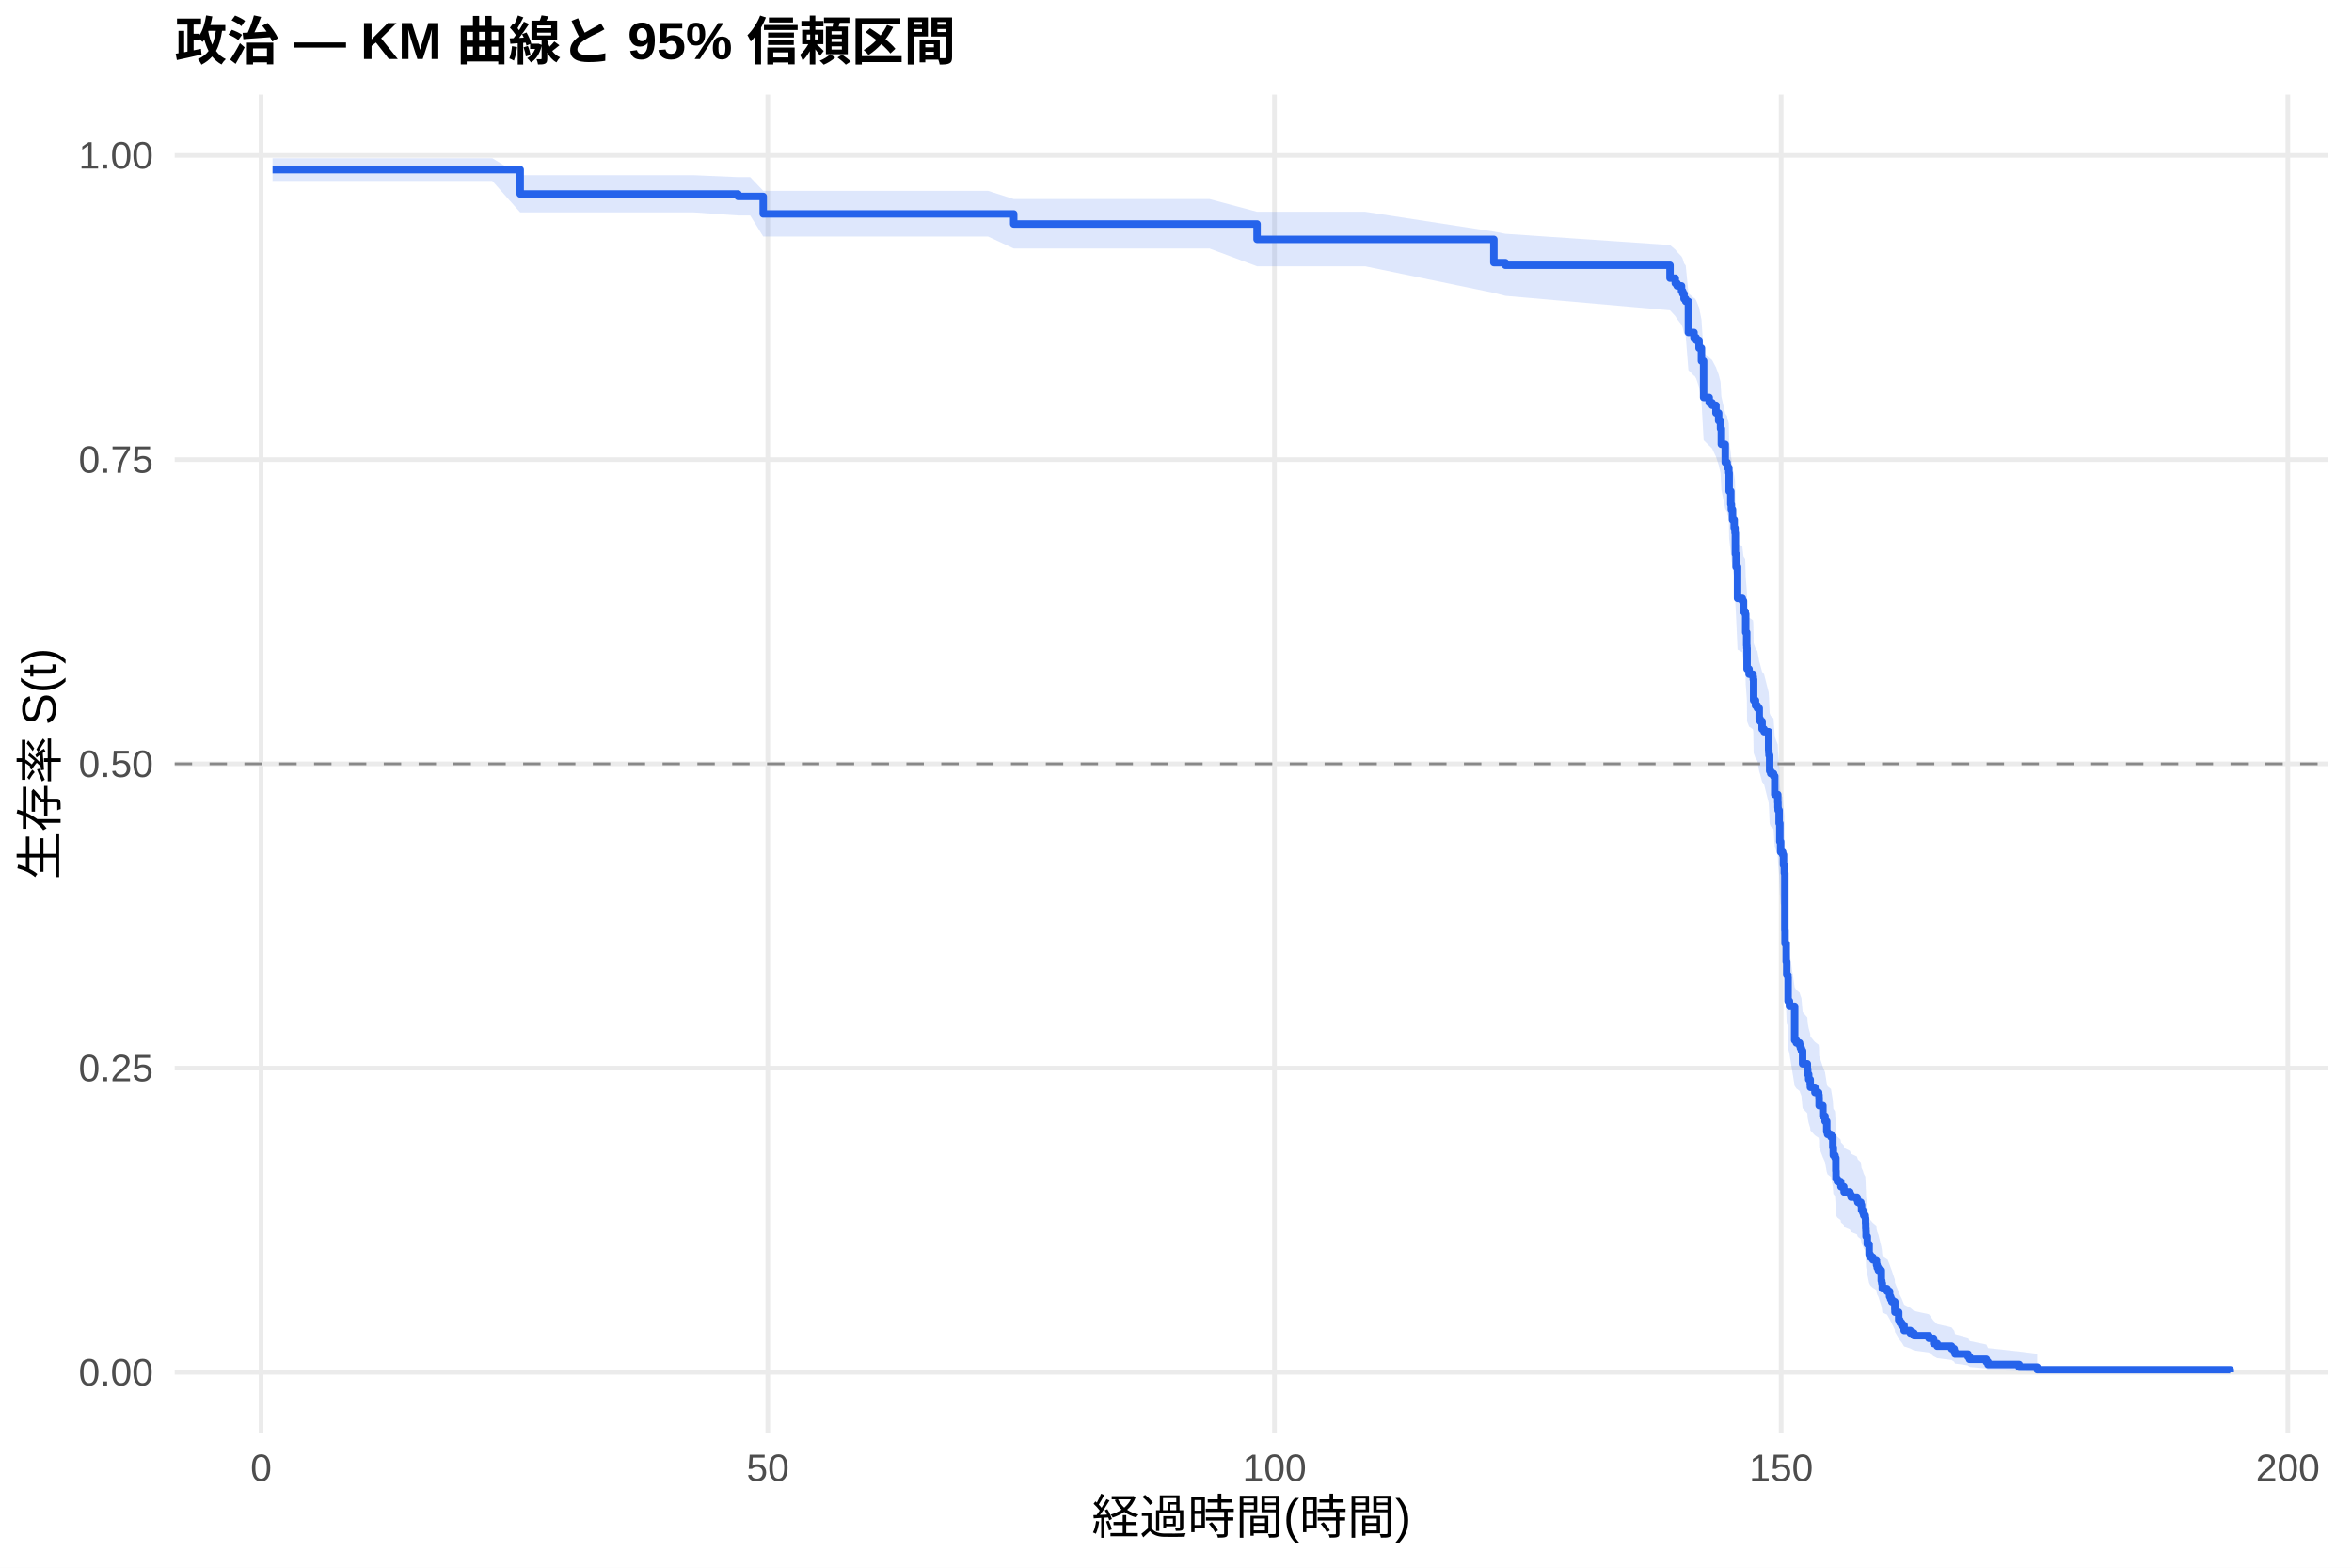
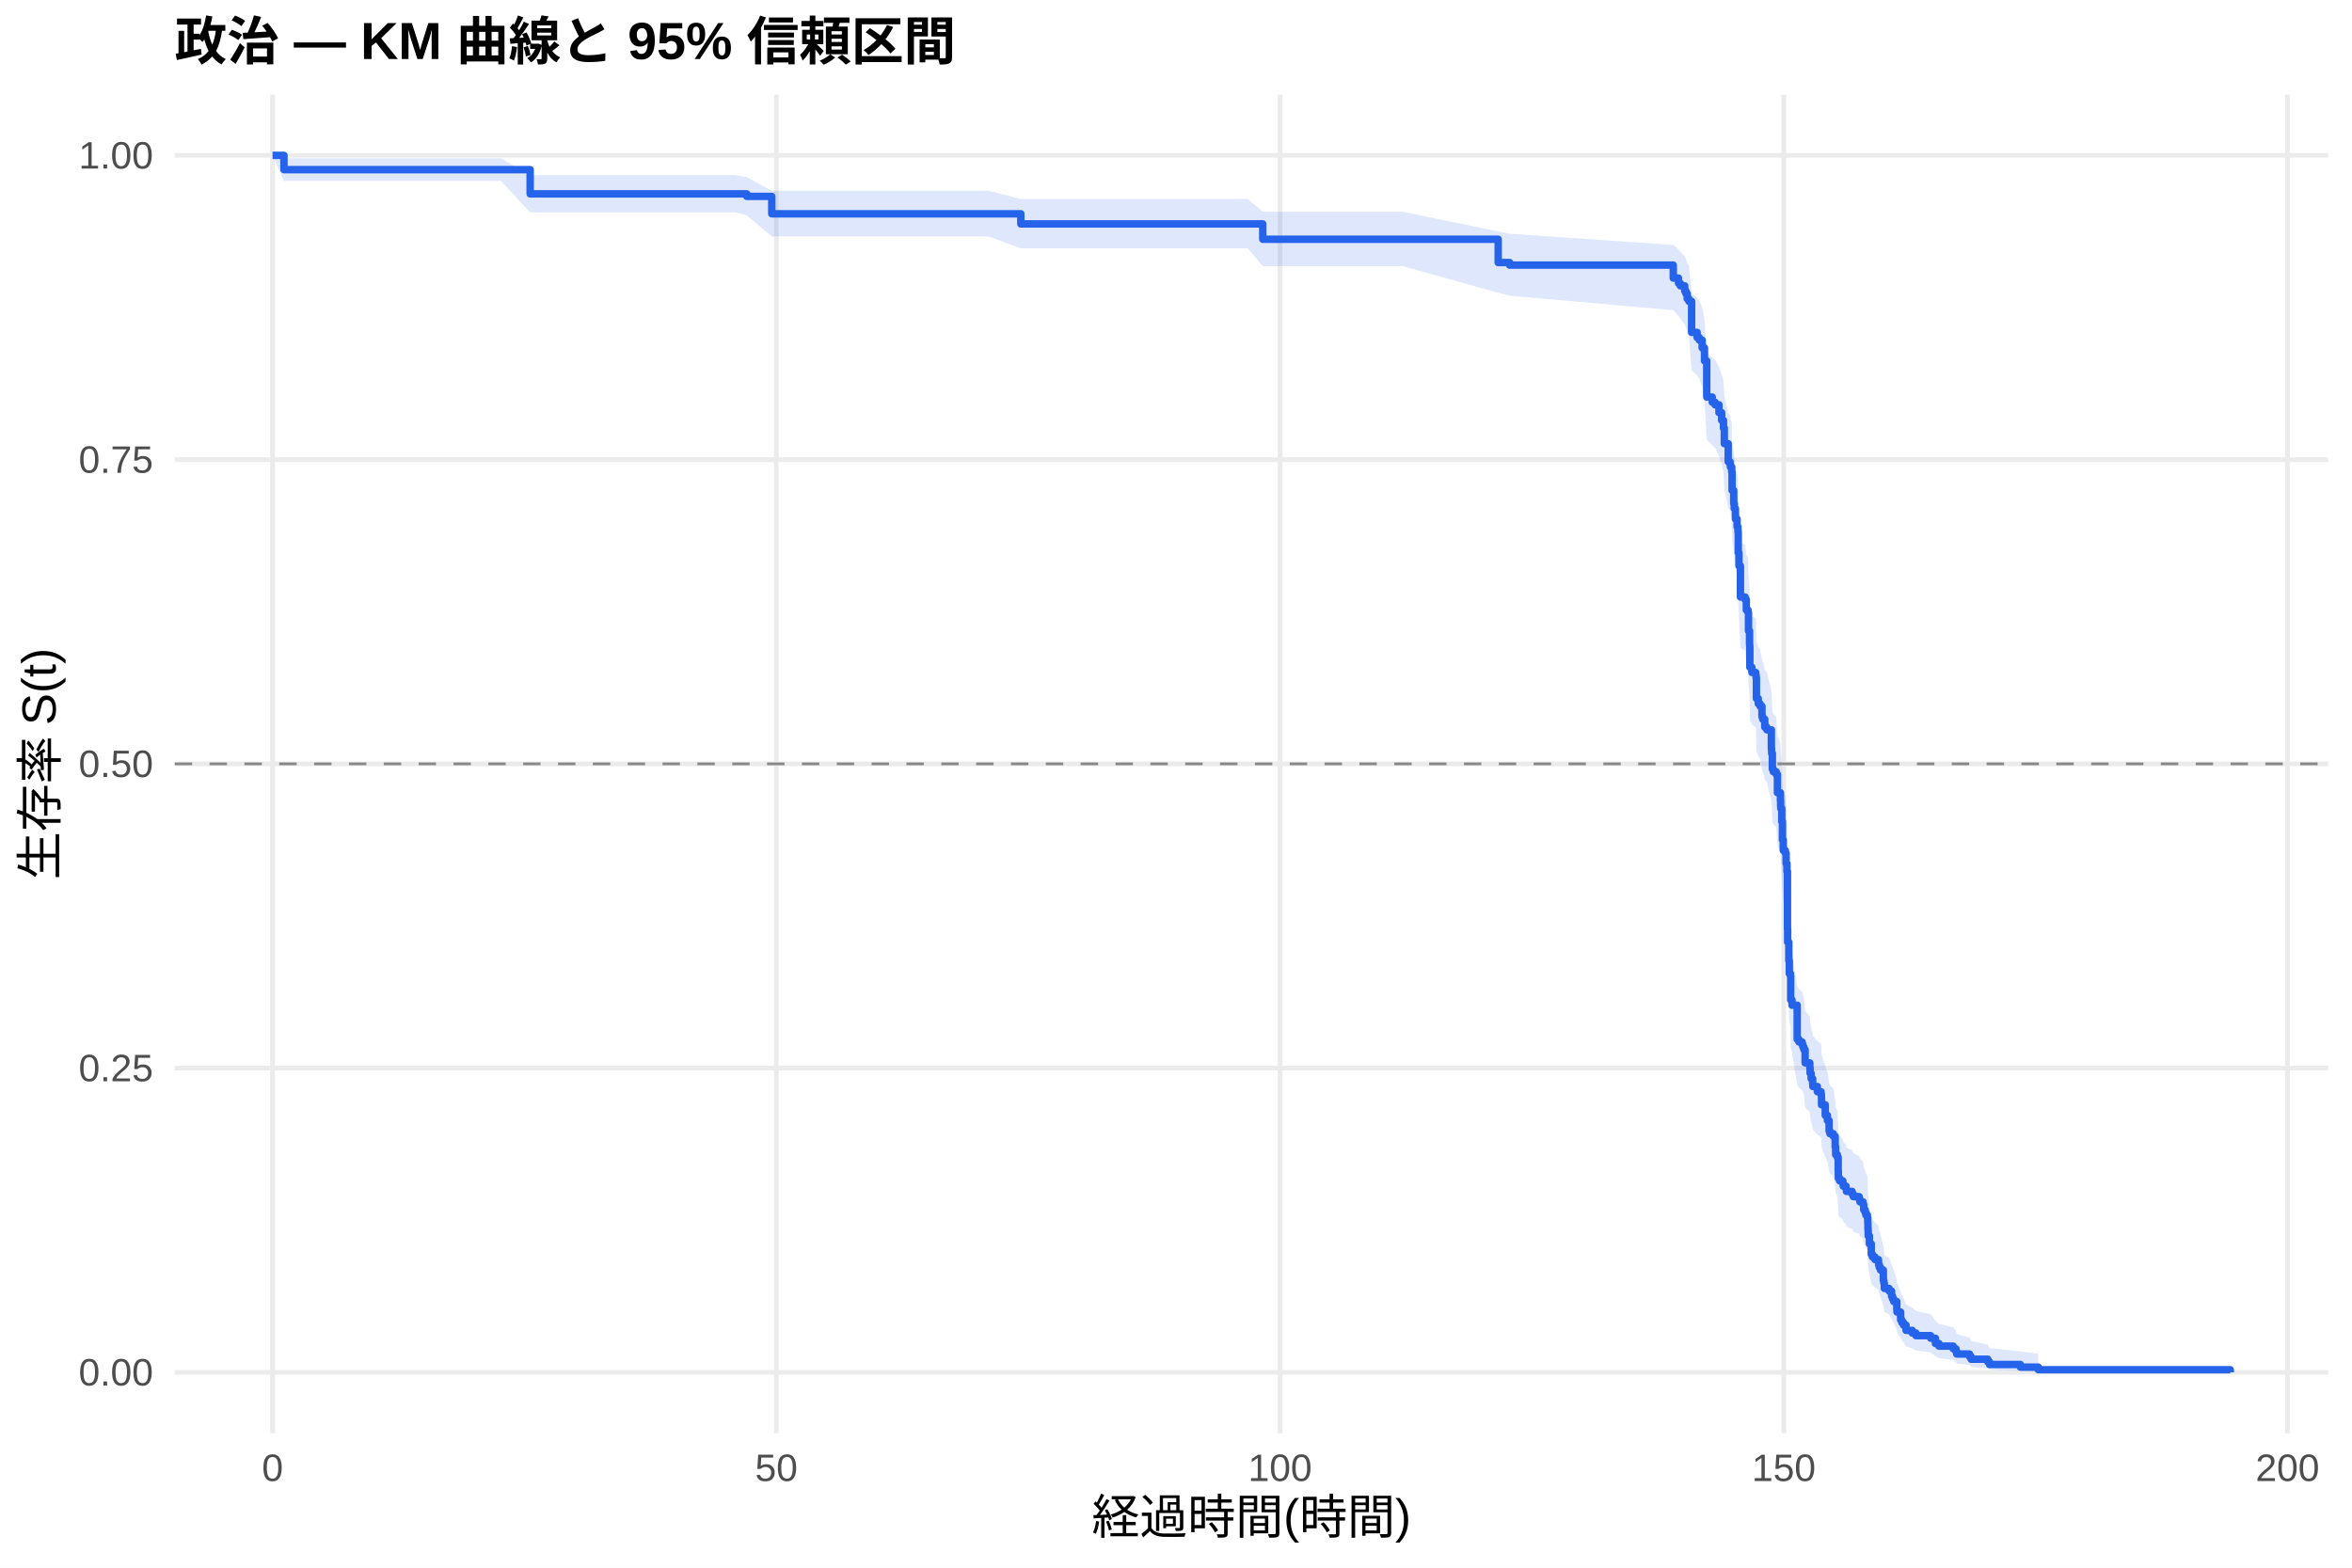
<svg xmlns="http://www.w3.org/2000/svg" width="540.00pt" height="360.00pt" viewBox="0 0 540.00 360.00">
  <g class="svglite">
    <defs>
      <style type="text/css">
    .svglite line, .svglite polyline, .svglite polygon, .svglite path, .svglite rect, .svglite circle {
      fill: none;
      stroke: #000000;
      stroke-linecap: round;
      stroke-linejoin: round;
      stroke-miterlimit: 10.00;
    }
    .svglite text {
      white-space: pre;
    }
    .svglite g.glyphgroup path {
      fill: inherit;
      stroke: none;
    }
  </style>
    </defs>
    <rect width="100%" height="100%" style="stroke: none; fill: #FFFFFF;" />
    <defs>
      <clipPath id="cpMC4wMHw1NDAuMDB8MC4wMHwzNjAuMDA=">
        <rect x="0.00" y="0.00" width="540.00" height="360.00" />
      </clipPath>
    </defs>
    <g clip-path="url(#cpMC4wMHw1NDAuMDB8MC4wMHwzNjAuMDA=)">
      <rect x="0" y="0.00" width="540.00" height="360.00" style="stroke-width: 1.07; stroke: none; fill: #FFFFFF;" />
    </g>
    <defs>
      <clipPath id="cpNDAuMTF8NTM0LjUyfDIxLjcxfDMyOS4xMg==">
        <rect x="40.11" y="21.71" width="494.41" height="307.41" />
      </clipPath>
    </defs>
    <g clip-path="url(#cpNDAuMTF8NTM0LjUyfDIxLjcxfDMyOS4xMg==)">
      <polyline points="40.11,315.14 534.52,315.14 " style="stroke-width: 1.07; stroke: #EBEBEB; stroke-linecap: butt;" />
      <polyline points="40.11,245.28 534.52,245.28 " style="stroke-width: 1.07; stroke: #EBEBEB; stroke-linecap: butt;" />
      <polyline points="40.11,175.41 534.52,175.41 " style="stroke-width: 1.07; stroke: #EBEBEB; stroke-linecap: butt;" />
      <polyline points="40.11,105.55 534.52,105.55 " style="stroke-width: 1.07; stroke: #EBEBEB; stroke-linecap: butt;" />
      <polyline points="40.11,35.68 534.52,35.68 " style="stroke-width: 1.07; stroke: #EBEBEB; stroke-linecap: butt;" />
-       <polyline points="59.95,329.12 59.95,21.71 " style="stroke-width: 1.07; stroke: #EBEBEB; stroke-linecap: butt;" />
-       <polyline points="176.28,329.12 176.28,21.71 " style="stroke-width: 1.07; stroke: #EBEBEB; stroke-linecap: butt;" />
-       <polyline points="292.61,329.12 292.61,21.71 " style="stroke-width: 1.07; stroke: #EBEBEB; stroke-linecap: butt;" />
-       <polyline points="408.94,329.12 408.94,21.71 " style="stroke-width: 1.07; stroke: #EBEBEB; stroke-linecap: butt;" />
-       <polyline points="525.27,329.12 525.27,21.71 " style="stroke-width: 1.07; stroke: #EBEBEB; stroke-linecap: butt;" />
-       <polygon points="62.58,36.34 69.49,36.34 81.23,36.34 93.53,36.34 105.16,36.34 113.03,36.34 119.43,40.23 121.02,40.23 133.54,40.23 146.46,40.23 159.25,40.23 169.45,40.67 172.24,40.67 175.23,43.82 181.67,43.82 192.99,43.82 204.93,43.82 217.77,43.82 226.84,43.82 232.74,45.71 239.29,45.71 257.36,45.71 277.68,45.71 288.61,48.63 290.48,48.63 301.37,48.63 313.43,48.63 342.98,53.18 345.62,53.69 383.42,56.27 384.63,57.31 385.05,57.83 386.06,58.88 386.33,59.40 386.64,60.45 387.03,60.98 387.65,67.37 388.93,68.44 389.05,68.44 389.43,68.98 390.09,70.61 390.64,73.33 391.14,81.02 392.42,82.13 393.08,82.68 393.97,84.35 394.59,86.02 395.02,87.69 395.21,91.04 396.10,94.98 396.53,95.54 396.61,96.10 396.65,96.10 396.92,97.24 397.00,101.22 397.38,104.07 397.50,105.21 397.77,107.50 398.16,109.23 398.35,110.37 398.43,114.98 398.59,117.87 398.93,124.84 400.02,125.42 400.29,127.75 400.68,128.33 400.80,132.42 401.03,135.35 401.07,135.94 401.11,140.64 401.57,141.82 402.46,142.41 402.54,143.00 402.62,147.72 403.05,148.91 403.47,149.50 403.90,151.87 404.09,152.47 404.56,154.25 405.02,154.84 406.07,159.01 406.11,159.61 406.15,160.20 406.30,163.79 406.54,164.39 407.19,164.98 407.47,169.18 408.16,170.98 408.20,172.18 408.24,172.79 408.47,175.80 408.63,180.02 408.82,182.44 409.29,183.05 409.48,185.47 409.68,187.29 409.79,200.72 409.83,203.79 410.10,208.09 410.22,211.18 410.49,211.80 410.53,217.37 410.84,218.61 412.04,226.71 412.43,227.34 413.17,227.96 413.36,228.59 413.59,229.21 413.86,232.35 414.95,233.61 415.03,234.87 415.26,236.13 415.61,237.39 415.65,238.02 416.69,239.28 417.55,239.92 417.63,240.55 417.66,242.45 418.52,244.99 419.02,246.26 419.41,248.82 419.60,249.45 420.38,250.09 420.80,252.66 420.92,254.58 421.31,255.23 421.50,258.45 421.54,260.39 421.85,261.04 422.59,261.69 422.67,262.34 423.33,262.99 423.40,263.64 424.72,264.29 424.99,264.94 426.35,265.59 426.54,266.25 427.24,266.90 427.40,268.21 427.71,268.87 427.90,269.52 428.25,270.18 428.33,271.50 428.37,272.82 428.41,273.48 428.44,274.81 428.72,276.80 429.14,279.48 429.41,280.15 430.00,280.82 430.81,281.49 430.85,282.17 431.00,282.85 431.27,283.52 431.93,286.24 432.05,286.93 432.17,288.30 433.25,288.99 433.83,290.37 434.07,291.07 434.34,291.77 435.04,293.87 435.07,294.57 435.93,296.71 436.20,297.42 436.59,298.14 437.17,299.59 438.60,300.33 439.46,301.06 442.87,301.80 443.95,303.30 444.77,304.06 448.07,304.82 448.69,305.60 448.88,306.38 451.83,307.17 452.21,307.96 456.05,308.77 456.44,309.58 463.58,310.36 467.73,310.89 467.73,315.06 463.58,314.84 456.44,314.56 456.05,314.24 452.21,313.89 451.83,313.52 448.88,313.13 448.69,312.73 448.07,312.31 444.77,311.89 443.95,311.46 442.87,310.58 439.46,310.12 438.60,309.67 437.17,309.21 436.59,308.27 436.20,307.80 435.93,307.32 435.07,305.87 435.04,305.38 434.34,303.90 434.07,303.40 433.83,302.90 433.25,301.89 432.17,301.39 432.05,300.37 431.93,299.86 431.27,297.80 431.00,297.28 430.85,296.76 430.81,296.24 430.00,295.72 429.41,295.20 429.14,294.67 428.72,292.56 428.44,290.97 428.41,289.91 428.37,289.37 428.33,288.30 428.25,287.23 427.90,286.69 427.71,286.15 427.40,285.61 427.24,284.53 426.54,283.99 426.35,283.45 424.99,282.90 424.72,282.36 423.40,281.82 423.33,281.27 422.67,280.72 422.59,280.18 421.85,279.63 421.54,279.08 421.50,277.44 421.31,274.68 420.92,274.13 420.80,272.47 420.38,270.25 419.60,269.69 419.41,269.14 419.02,266.90 418.52,265.78 417.66,263.54 417.63,261.86 417.55,261.29 416.69,260.73 415.65,259.60 415.61,259.04 415.26,257.91 415.03,256.78 414.95,255.64 413.86,254.51 413.59,251.67 413.36,251.10 413.17,250.53 412.43,249.96 412.04,249.39 410.84,241.94 410.53,240.79 410.49,235.60 410.22,235.02 410.10,232.13 409.83,228.06 409.79,225.15 409.68,212.27 409.48,210.50 409.29,208.14 408.82,207.55 408.63,205.19 408.47,201.04 408.24,198.07 408.20,197.48 408.16,196.29 407.47,194.51 407.19,190.33 406.54,189.73 406.30,189.13 406.15,185.54 406.11,184.94 406.07,184.34 405.02,180.14 404.56,179.54 404.09,177.73 403.90,177.13 403.47,174.72 403.05,174.12 402.62,172.91 402.54,168.07 402.46,167.46 401.57,166.85 401.11,165.64 401.07,160.78 401.03,160.17 400.80,157.12 400.68,152.84 400.29,152.22 400.02,149.77 398.93,149.16 398.59,141.77 398.43,138.68 398.35,133.72 398.16,132.48 397.77,130.61 397.50,128.12 397.38,126.87 397.00,123.74 396.92,119.35 396.65,118.10 396.61,118.10 396.53,117.47 396.10,116.84 395.21,112.45 395.02,108.67 394.59,106.78 393.97,104.88 393.08,102.98 392.42,102.34 391.14,101.07 390.64,92.12 390.09,88.89 389.43,86.95 389.05,86.30 388.93,86.30 387.65,85.01 387.03,77.20 386.64,76.55 386.33,75.23 386.06,74.57 385.05,73.25 384.63,72.59 383.42,71.26 345.62,67.93 342.98,67.26 313.43,61.15 301.37,61.15 290.48,61.15 288.61,61.15 277.68,57.06 257.36,57.06 239.29,57.06 232.74,57.06 226.84,54.32 217.77,54.32 204.93,54.32 192.99,54.32 181.67,54.32 175.23,54.32 172.24,49.48 169.45,49.48 159.25,48.77 146.46,48.77 133.54,48.77 121.02,48.77 119.43,48.77 113.03,41.55 105.16,41.55 93.53,41.55 81.23,41.55 69.49,41.55 62.58,41.55 " style="stroke-width: 0.00; stroke: none; stroke-linecap: butt; fill: #2563EB; fill-opacity: 0.15;" />
-       <polyline points="62.58,36.34 69.49,36.34 81.23,36.34 93.53,36.34 105.16,36.34 113.03,36.34 119.43,40.23 121.02,40.23 133.54,40.23 146.46,40.23 159.25,40.23 169.45,40.67 172.24,40.67 175.23,43.82 181.67,43.82 192.99,43.82 204.93,43.82 217.77,43.82 226.84,43.82 232.74,45.71 239.29,45.71 257.36,45.71 277.68,45.71 288.61,48.63 290.48,48.63 301.37,48.63 313.43,48.63 342.98,53.18 345.62,53.69 383.42,56.27 384.63,57.31 385.05,57.83 386.06,58.88 386.33,59.40 386.64,60.45 387.03,60.98 387.65,67.37 388.93,68.44 389.05,68.44 389.43,68.98 390.09,70.61 390.64,73.33 391.14,81.02 392.42,82.13 393.08,82.68 393.97,84.35 394.59,86.02 395.02,87.69 395.21,91.04 396.10,94.98 396.53,95.54 396.61,96.10 396.65,96.10 396.92,97.24 397.00,101.22 397.38,104.07 397.50,105.21 397.77,107.50 398.16,109.23 398.35,110.37 398.43,114.98 398.59,117.87 398.93,124.84 400.02,125.42 400.29,127.75 400.68,128.33 400.80,132.42 401.03,135.35 401.07,135.94 401.11,140.64 401.57,141.82 402.46,142.41 402.54,143.00 402.62,147.72 403.05,148.91 403.47,149.50 403.90,151.87 404.09,152.47 404.56,154.25 405.02,154.84 406.07,159.01 406.11,159.61 406.15,160.20 406.30,163.79 406.54,164.39 407.19,164.98 407.47,169.18 408.16,170.98 408.20,172.18 408.24,172.79 408.47,175.80 408.63,180.02 408.82,182.44 409.29,183.05 409.48,185.47 409.68,187.29 409.79,200.72 409.83,203.79 410.10,208.09 410.22,211.18 410.49,211.80 410.53,217.37 410.84,218.61 412.04,226.71 412.43,227.34 413.17,227.96 413.36,228.59 413.59,229.21 413.86,232.35 414.95,233.61 415.03,234.87 415.26,236.13 415.61,237.39 415.65,238.02 416.69,239.28 417.55,239.92 417.63,240.55 417.66,242.45 418.52,244.99 419.02,246.26 419.41,248.82 419.60,249.45 420.38,250.09 420.80,252.66 420.92,254.58 421.31,255.23 421.50,258.45 421.54,260.39 421.85,261.04 422.59,261.69 422.67,262.34 423.33,262.99 423.40,263.64 424.72,264.29 424.99,264.94 426.35,265.59 426.54,266.25 427.24,266.90 427.40,268.21 427.71,268.87 427.90,269.52 428.25,270.18 428.33,271.50 428.37,272.82 428.41,273.48 428.44,274.81 428.72,276.80 429.14,279.48 429.41,280.15 430.00,280.82 430.81,281.49 430.85,282.17 431.00,282.85 431.27,283.52 431.93,286.24 432.05,286.93 432.17,288.30 433.25,288.99 433.83,290.37 434.07,291.07 434.34,291.77 435.04,293.87 435.07,294.57 435.93,296.71 436.20,297.42 436.59,298.14 437.17,299.59 438.60,300.33 439.46,301.06 442.87,301.80 443.95,303.30 444.77,304.06 448.07,304.82 448.69,305.60 448.88,306.38 451.83,307.17 452.21,307.96 456.05,308.77 456.44,309.58 463.58,310.36 467.73,310.89 " style="stroke-width: 1.07; stroke: none; stroke-linecap: butt;" />
-       <polyline points="467.73,315.06 463.58,314.84 456.44,314.56 456.05,314.24 452.21,313.89 451.83,313.52 448.88,313.13 448.69,312.73 448.07,312.31 444.77,311.89 443.95,311.46 442.87,310.58 439.46,310.12 438.60,309.67 437.17,309.21 436.59,308.27 436.20,307.80 435.93,307.32 435.07,305.87 435.04,305.38 434.34,303.90 434.07,303.40 433.83,302.90 433.25,301.89 432.17,301.39 432.05,300.37 431.93,299.86 431.27,297.80 431.00,297.28 430.85,296.76 430.81,296.24 430.00,295.72 429.41,295.20 429.14,294.67 428.72,292.56 428.44,290.97 428.41,289.91 428.37,289.37 428.33,288.30 428.25,287.23 427.90,286.69 427.71,286.15 427.40,285.61 427.24,284.53 426.54,283.99 426.35,283.45 424.99,282.90 424.72,282.36 423.40,281.82 423.33,281.27 422.67,280.72 422.59,280.18 421.85,279.63 421.54,279.08 421.50,277.44 421.31,274.68 420.92,274.13 420.80,272.47 420.38,270.25 419.60,269.69 419.41,269.14 419.02,266.90 418.52,265.78 417.66,263.54 417.63,261.86 417.55,261.29 416.69,260.73 415.65,259.60 415.61,259.04 415.26,257.91 415.03,256.78 414.95,255.64 413.86,254.51 413.59,251.67 413.36,251.10 413.17,250.53 412.43,249.96 412.04,249.39 410.84,241.94 410.53,240.79 410.49,235.60 410.22,235.02 410.10,232.13 409.83,228.06 409.79,225.15 409.68,212.27 409.48,210.50 409.29,208.14 408.82,207.55 408.63,205.19 408.47,201.04 408.24,198.07 408.20,197.48 408.16,196.29 407.47,194.51 407.19,190.33 406.54,189.73 406.30,189.13 406.15,185.54 406.11,184.94 406.07,184.34 405.02,180.14 404.56,179.54 404.09,177.73 403.90,177.13 403.47,174.72 403.05,174.12 402.62,172.91 402.54,168.07 402.46,167.46 401.57,166.85 401.11,165.64 401.07,160.78 401.03,160.17 400.80,157.12 400.68,152.84 400.29,152.22 400.02,149.77 398.93,149.16 398.59,141.77 398.43,138.68 398.35,133.72 398.16,132.48 397.77,130.61 397.50,128.12 397.38,126.87 397.00,123.74 396.92,119.35 396.65,118.10 396.61,118.10 396.53,117.47 396.10,116.84 395.21,112.45 395.02,108.67 394.59,106.78 393.97,104.88 393.08,102.98 392.42,102.34 391.14,101.07 390.64,92.12 390.09,88.89 389.43,86.95 389.05,86.30 388.93,86.30 387.65,85.01 387.03,77.20 386.64,76.55 386.33,75.23 386.06,74.57 385.05,73.25 384.63,72.59 383.42,71.26 345.62,67.93 342.98,67.26 313.43,61.15 301.37,61.15 290.48,61.15 288.61,61.15 277.68,57.06 257.36,57.06 239.29,57.06 232.74,57.06 226.84,54.32 217.77,54.32 204.93,54.32 192.99,54.32 181.67,54.32 175.23,54.32 172.24,49.48 169.45,49.48 159.25,48.77 146.46,48.77 133.54,48.77 121.02,48.77 119.43,48.77 113.03,41.55 105.16,41.55 93.53,41.55 81.23,41.55 69.49,41.55 62.58,41.55 " style="stroke-width: 1.07; stroke: none; stroke-linecap: butt;" />
-       <polyline points="62.58,38.96 69.49,38.96 69.49,38.96 81.23,38.96 81.23,38.96 93.53,38.96 93.53,38.96 105.16,38.96 105.16,38.96 113.03,38.96 113.03,38.96 119.43,38.96 119.43,44.54 121.02,44.54 121.02,44.54 133.54,44.54 133.54,44.54 146.46,44.54 146.46,44.54 159.25,44.54 159.25,44.54 169.45,44.54 169.45,45.11 172.24,45.11 172.24,45.11 175.23,45.11 175.23,49.12 181.67,49.12 181.67,49.12 192.99,49.12 192.99,49.12 204.93,49.12 204.93,49.12 217.77,49.12 217.77,49.12 226.84,49.12 226.84,49.12 232.74,49.12 232.74,51.44 239.29,51.44 239.29,51.44 257.36,51.44 257.36,51.44 277.68,51.44 277.68,51.44 288.61,51.44 288.61,54.97 290.48,54.97 290.48,54.97 301.37,54.97 301.37,54.97 313.43,54.97 313.43,54.97 342.98,54.97 342.98,60.31 345.62,60.31 345.62,60.91 383.42,60.91 383.42,63.88 384.63,63.88 384.63,65.07 385.05,65.07 385.05,65.66 386.06,65.66 386.06,66.85 386.33,66.85 386.33,67.44 386.64,67.44 386.64,68.63 387.03,68.63 387.03,69.22 387.65,69.22 387.65,76.35 388.93,76.35 388.93,77.54 389.05,77.54 389.05,77.54 389.43,77.54 389.43,78.14 390.09,78.14 390.09,79.93 390.64,79.93 390.64,82.91 391.14,82.91 391.14,91.27 392.42,91.27 392.42,92.47 393.08,92.47 393.08,93.06 393.97,93.06 393.97,94.85 394.59,94.85 394.59,96.64 395.02,96.64 395.02,98.44 395.21,98.44 395.21,102.02 396.10,102.02 396.10,106.20 396.53,106.20 396.53,106.79 396.61,106.79 396.61,107.39 396.65,107.39 396.65,107.39 396.92,107.39 396.92,108.59 397.00,108.59 397.00,112.79 397.38,112.79 397.38,115.80 397.50,115.80 397.50,117.00 397.77,117.00 397.77,119.40 398.16,119.40 398.16,121.20 398.35,121.20 398.35,122.40 398.43,122.40 398.43,127.20 398.59,127.20 398.59,130.21 398.93,130.21 398.93,137.41 400.02,137.41 400.02,138.01 400.29,138.01 400.29,140.41 400.68,140.41 400.68,141.01 400.80,141.01 400.80,145.22 401.03,145.22 401.03,148.22 401.07,148.22 401.07,148.82 401.11,148.82 401.11,153.62 401.57,153.62 401.57,154.82 402.46,154.82 402.46,155.43 402.54,155.43 402.54,156.03 402.62,156.03 402.62,160.83 403.05,160.83 403.05,162.03 403.47,162.03 403.47,162.63 403.90,162.63 403.90,165.03 404.09,165.03 404.09,165.63 404.56,165.63 404.56,167.43 405.02,167.43 405.02,168.03 406.07,168.03 406.07,172.24 406.11,172.24 406.11,172.84 406.15,172.84 406.15,173.44 406.30,173.44 406.30,177.04 406.54,177.04 406.54,177.64 407.19,177.64 407.19,178.24 407.47,178.24 407.47,182.45 408.16,182.45 408.16,184.25 408.20,184.25 408.20,185.45 408.24,185.45 408.24,186.05 408.47,186.05 408.47,189.05 408.63,189.05 408.63,193.25 408.82,193.25 408.82,195.65 409.29,195.65 409.29,196.26 409.48,196.26 409.48,198.66 409.68,198.66 409.68,200.46 409.79,200.46 409.79,213.67 409.83,213.67 409.83,216.67 410.10,216.67 410.10,220.87 410.22,220.87 410.22,223.88 410.49,223.88 410.49,224.48 410.53,224.48 410.53,229.88 410.84,229.88 410.84,231.08 412.04,231.08 412.04,238.89 412.43,238.89 412.43,239.49 413.17,239.49 413.17,240.09 413.36,240.09 413.36,240.69 413.59,240.69 413.59,241.29 413.86,241.29 413.86,244.29 414.95,244.29 414.95,245.49 415.03,245.49 415.03,246.69 415.26,246.69 415.26,247.89 415.61,247.89 415.61,249.09 415.65,249.09 415.65,249.69 416.69,249.69 416.69,250.90 417.55,250.90 417.55,251.50 417.63,251.50 417.63,252.10 417.66,252.10 417.66,253.90 418.52,253.90 418.52,256.30 419.02,256.30 419.02,257.50 419.41,257.50 419.41,259.90 419.60,259.90 419.60,260.50 420.38,260.50 420.38,261.10 420.80,261.10 420.80,263.50 420.92,263.50 420.92,265.31 421.31,265.31 421.31,265.91 421.50,265.91 421.50,268.91 421.54,268.91 421.54,270.71 421.85,270.71 421.85,271.31 422.59,271.31 422.59,271.91 422.67,271.91 422.67,272.51 423.33,272.51 423.33,273.11 423.40,273.11 423.40,273.71 424.72,273.71 424.72,274.31 424.99,274.31 424.99,274.91 426.35,274.91 426.35,275.51 426.54,275.51 426.54,276.11 427.24,276.11 427.24,276.71 427.40,276.71 427.40,277.92 427.71,277.92 427.71,278.52 427.90,278.52 427.90,279.12 428.25,279.12 428.25,279.72 428.33,279.72 428.33,280.92 428.37,280.92 428.37,282.12 428.41,282.12 428.41,282.72 428.44,282.72 428.44,283.92 428.72,283.92 428.72,285.72 429.14,285.72 429.14,288.12 429.41,288.12 429.41,288.72 430.00,288.72 430.00,289.32 430.81,289.32 430.81,289.92 430.85,289.92 430.85,290.52 431.00,290.52 431.00,291.13 431.27,291.13 431.27,291.73 431.93,291.73 431.93,294.13 432.05,294.13 432.05,294.73 432.17,294.73 432.17,295.93 433.25,295.93 433.25,296.53 433.83,296.53 433.83,297.73 434.07,297.73 434.07,298.33 434.34,298.33 434.34,298.93 435.04,298.93 435.04,300.73 435.07,300.73 435.07,301.33 435.93,301.33 435.93,303.13 436.20,303.13 436.20,303.73 436.59,303.73 436.59,304.33 437.17,304.33 437.17,305.54 438.60,305.54 438.60,306.14 439.46,306.14 439.46,306.74 442.87,306.74 442.87,307.34 443.95,307.34 443.95,308.54 444.77,308.54 444.77,309.14 448.07,309.14 448.07,309.74 448.69,309.74 448.69,310.34 448.88,310.34 448.88,310.94 451.83,310.94 451.83,311.54 452.21,311.54 452.21,312.14 456.05,312.14 456.05,312.74 456.44,312.74 456.44,313.34 463.58,313.34 463.58,313.94 467.73,313.94 467.73,314.54 512.05,314.54 512.05,315.14 " style="stroke-width: 1.71; stroke: #2563EB; stroke-linecap: butt;" />
+       <polyline points="62.58,329.12 62.58,21.71 " style="stroke-width: 1.07; stroke: #EBEBEB; stroke-linecap: butt;" />
+       <polyline points="178.24,329.12 178.24,21.71 " style="stroke-width: 1.07; stroke: #EBEBEB; stroke-linecap: butt;" />
+       <polyline points="293.89,329.12 293.89,21.71 " style="stroke-width: 1.07; stroke: #EBEBEB; stroke-linecap: butt;" />
+       <polyline points="409.54,329.12 409.54,21.71 " style="stroke-width: 1.07; stroke: #EBEBEB; stroke-linecap: butt;" />
+       <polyline points="525.19,329.12 525.19,21.71 " style="stroke-width: 1.07; stroke: #EBEBEB; stroke-linecap: butt;" />
+       <polygon points="62.58,35.68 65.20,36.34 79.55,36.34 91.23,36.34 103.45,36.34 115.01,36.34 121.72,40.23 122.84,40.23 130.78,40.23 143.23,40.23 156.07,40.23 168.79,40.23 171.45,40.66 177.19,43.81 181.71,43.81 191.07,43.81 202.33,43.81 214.20,43.81 226.96,43.81 234.37,45.69 235.98,45.69 248.36,45.69 266.32,45.69 286.52,45.69 289.92,48.62 299.25,48.62 310.08,48.62 322.07,48.62 343.97,53.16 346.59,53.67 384.17,56.25 385.37,57.29 385.79,57.81 386.80,58.86 387.07,59.38 387.37,60.44 387.76,60.96 388.38,67.35 389.65,68.42 390.15,68.96 390.80,70.58 391.34,73.29 391.85,80.95 393.12,82.05 393.77,82.60 394.66,84.26 395.28,85.92 395.70,87.58 395.89,90.92 396.78,94.84 397.20,95.40 397.24,95.40 397.28,95.96 397.59,97.09 397.67,101.05 398.05,103.89 398.17,105.03 398.44,107.31 398.82,109.02 399.02,110.16 399.09,114.75 399.25,117.63 399.59,124.55 400.67,125.13 400.94,127.45 401.33,128.03 401.44,132.10 401.68,135.02 401.71,135.60 401.75,140.28 402.22,141.45 403.10,142.04 403.18,142.63 403.26,147.33 403.68,148.51 404.10,149.09 404.53,151.45 404.72,152.04 404.80,152.04 405.18,153.83 405.65,154.43 406.69,158.60 406.73,159.20 406.76,159.80 406.92,163.39 407.15,163.99 407.81,164.59 408.08,168.79 408.77,170.60 408.81,171.81 408.85,172.41 409.08,175.43 409.23,179.66 409.42,182.09 409.89,182.69 410.08,185.12 410.27,186.95 410.39,200.41 410.43,203.48 410.70,207.80 410.81,210.89 411.08,211.51 411.12,217.10 411.43,218.34 412.62,226.46 413.01,227.09 413.74,227.72 413.94,228.35 414.17,228.97 414.44,232.12 415.52,233.38 415.59,234.64 415.82,235.91 416.17,237.17 416.21,237.80 417.25,239.07 418.10,239.71 418.18,240.34 418.21,242.25 419.06,244.79 419.56,246.07 419.95,248.63 420.14,249.27 420.91,249.91 421.34,252.48 421.45,254.41 421.84,255.06 422.03,258.29 422.07,260.24 422.38,260.89 423.11,261.54 423.19,262.19 423.84,262.84 423.92,263.49 425.23,264.14 425.50,264.80 426.85,265.45 427.04,266.11 427.74,266.76 427.89,268.08 428.20,268.73 428.39,269.39 428.74,270.05 428.82,271.37 428.85,272.70 428.89,273.36 428.93,274.69 429.20,276.69 429.63,279.37 429.90,280.05 430.47,280.72 431.28,281.40 431.32,282.07 431.48,282.75 431.75,283.43 432.40,286.16 432.52,286.85 432.63,288.22 433.71,288.91 434.29,290.30 434.52,291.00 434.79,291.70 435.49,293.81 435.52,294.51 436.37,296.65 436.64,297.37 437.03,298.09 437.61,299.55 439.03,300.28 439.88,301.02 443.27,301.76 444.35,303.27 445.16,304.03 448.44,304.79 449.06,305.57 449.25,306.35 452.18,307.14 452.56,307.94 456.38,308.75 456.77,309.56 463.86,310.34 467.98,310.88 467.98,315.06 463.86,314.84 456.77,314.56 456.38,314.23 452.56,313.88 452.18,313.51 449.25,313.12 449.06,312.72 448.44,312.30 445.16,311.88 444.35,311.45 443.27,310.56 439.88,310.11 439.03,309.65 437.61,309.19 437.03,308.25 436.64,307.77 436.37,307.30 435.52,305.84 435.49,305.35 434.79,303.86 434.52,303.36 434.29,302.86 433.71,301.85 432.63,301.34 432.52,300.32 432.40,299.81 431.75,297.75 431.48,297.23 431.32,296.70 431.28,296.18 430.47,295.66 429.90,295.13 429.63,294.61 429.20,292.49 428.93,290.90 428.89,289.83 428.85,289.29 428.82,288.22 428.74,287.14 428.39,286.60 428.20,286.06 427.89,285.52 427.74,284.43 427.04,283.89 426.85,283.35 425.50,282.80 425.23,282.25 423.92,281.71 423.84,281.16 423.19,280.61 423.11,280.07 422.38,279.52 422.07,278.97 422.03,277.32 421.84,274.55 421.45,274.00 421.34,272.33 420.91,270.10 420.14,269.55 419.95,268.99 419.56,266.75 419.06,265.62 418.21,263.37 418.18,261.68 418.10,261.12 417.25,260.55 416.21,259.42 416.17,258.85 415.82,257.72 415.59,256.58 415.52,255.45 414.44,254.31 414.17,251.46 413.94,250.89 413.74,250.31 413.01,249.74 412.62,249.17 411.43,241.70 411.12,240.54 411.08,235.34 410.81,234.76 410.70,231.85 410.43,227.77 410.39,224.85 410.27,211.92 410.08,210.15 409.89,207.78 409.42,207.19 409.23,204.81 409.08,200.65 408.85,197.67 408.81,197.08 408.77,195.88 408.08,194.09 407.81,189.90 407.15,189.30 406.92,188.70 406.76,185.10 406.73,184.49 406.69,183.89 405.65,179.67 405.18,179.07 404.80,177.26 404.72,177.26 404.53,176.66 404.10,174.26 403.68,173.65 403.26,172.45 403.18,167.63 403.10,167.03 402.22,166.43 401.75,165.22 401.71,160.38 401.68,159.77 401.44,156.74 401.33,152.48 400.94,151.87 400.67,149.43 399.59,148.82 399.25,141.47 399.09,138.39 399.02,133.46 398.82,132.22 398.44,130.36 398.17,127.88 398.05,126.64 397.67,123.53 397.59,119.16 397.28,117.91 397.24,117.28 397.20,117.28 396.78,116.66 395.89,112.29 395.70,108.53 395.28,106.65 394.66,104.76 393.77,102.87 393.12,102.23 391.85,100.97 391.34,92.06 390.80,88.85 390.15,86.92 389.65,86.28 388.38,84.99 387.76,77.17 387.37,76.52 387.07,75.20 386.80,74.54 385.79,73.22 385.37,72.56 384.17,71.24 346.59,67.90 343.97,67.23 322.07,61.12 310.08,61.12 299.25,61.12 289.92,61.12 286.52,57.03 266.32,57.03 248.36,57.03 235.98,57.03 234.37,57.03 226.96,54.29 214.20,54.29 202.33,54.29 191.07,54.29 181.71,54.29 177.19,54.29 171.45,49.46 168.79,48.76 156.07,48.76 143.23,48.76 130.78,48.76 122.84,48.76 121.72,48.76 115.01,41.55 103.45,41.55 91.23,41.55 79.55,41.55 65.20,41.55 62.58,35.68 " style="stroke-width: 0.00; stroke: none; stroke-linecap: butt; fill: #2563EB; fill-opacity: 0.15;" />
+       <polyline points="62.58,35.68 65.20,36.34 79.55,36.34 91.23,36.34 103.45,36.34 115.01,36.34 121.72,40.23 122.84,40.23 130.78,40.23 143.23,40.23 156.07,40.23 168.79,40.23 171.45,40.66 177.19,43.81 181.71,43.81 191.07,43.81 202.33,43.81 214.20,43.81 226.96,43.81 234.37,45.69 235.98,45.69 248.36,45.69 266.32,45.69 286.52,45.69 289.92,48.62 299.25,48.62 310.08,48.62 322.07,48.62 343.97,53.16 346.59,53.67 384.17,56.25 385.37,57.29 385.79,57.81 386.80,58.86 387.07,59.38 387.37,60.44 387.76,60.96 388.38,67.35 389.65,68.42 390.15,68.96 390.80,70.58 391.34,73.29 391.85,80.95 393.12,82.05 393.77,82.60 394.66,84.26 395.28,85.92 395.70,87.58 395.89,90.92 396.78,94.84 397.20,95.40 397.24,95.40 397.28,95.96 397.59,97.09 397.67,101.05 398.05,103.89 398.17,105.03 398.44,107.31 398.82,109.02 399.02,110.16 399.09,114.75 399.25,117.63 399.59,124.55 400.67,125.13 400.94,127.45 401.33,128.03 401.44,132.10 401.68,135.02 401.71,135.60 401.75,140.28 402.22,141.45 403.10,142.04 403.18,142.63 403.26,147.33 403.68,148.51 404.10,149.09 404.53,151.45 404.72,152.04 404.80,152.04 405.18,153.83 405.65,154.43 406.69,158.60 406.73,159.20 406.76,159.80 406.92,163.39 407.15,163.99 407.81,164.59 408.08,168.79 408.77,170.60 408.81,171.81 408.85,172.41 409.08,175.43 409.23,179.66 409.42,182.09 409.89,182.69 410.08,185.12 410.27,186.95 410.39,200.41 410.43,203.48 410.70,207.80 410.81,210.89 411.08,211.51 411.12,217.10 411.43,218.34 412.62,226.46 413.01,227.09 413.74,227.72 413.94,228.35 414.17,228.97 414.44,232.12 415.52,233.38 415.59,234.64 415.82,235.91 416.17,237.17 416.21,237.80 417.25,239.07 418.10,239.71 418.18,240.34 418.21,242.25 419.06,244.79 419.56,246.07 419.95,248.63 420.14,249.27 420.91,249.91 421.34,252.48 421.45,254.41 421.84,255.06 422.03,258.29 422.07,260.24 422.38,260.89 423.11,261.54 423.19,262.19 423.84,262.84 423.92,263.49 425.23,264.14 425.50,264.80 426.85,265.45 427.04,266.11 427.74,266.76 427.89,268.08 428.20,268.73 428.39,269.39 428.74,270.05 428.82,271.37 428.85,272.70 428.89,273.36 428.93,274.69 429.20,276.69 429.63,279.37 429.90,280.05 430.47,280.72 431.28,281.40 431.32,282.07 431.48,282.75 431.75,283.43 432.40,286.16 432.52,286.85 432.63,288.22 433.71,288.91 434.29,290.30 434.52,291.00 434.79,291.70 435.49,293.81 435.52,294.51 436.37,296.65 436.64,297.37 437.03,298.09 437.61,299.55 439.03,300.28 439.88,301.02 443.27,301.76 444.35,303.27 445.16,304.03 448.44,304.79 449.06,305.57 449.25,306.35 452.18,307.14 452.56,307.94 456.38,308.75 456.77,309.56 463.86,310.34 467.98,310.88 " style="stroke-width: 1.07; stroke: none; stroke-linecap: butt;" />
+       <polyline points="467.98,315.06 463.86,314.84 456.77,314.56 456.38,314.23 452.56,313.88 452.18,313.51 449.25,313.12 449.06,312.72 448.44,312.30 445.16,311.88 444.35,311.45 443.27,310.56 439.88,310.11 439.03,309.65 437.61,309.19 437.03,308.25 436.64,307.77 436.37,307.30 435.52,305.84 435.49,305.35 434.79,303.86 434.52,303.36 434.29,302.86 433.71,301.85 432.63,301.34 432.52,300.32 432.40,299.81 431.75,297.75 431.48,297.23 431.32,296.70 431.28,296.18 430.47,295.66 429.90,295.13 429.63,294.61 429.20,292.49 428.93,290.90 428.89,289.83 428.85,289.29 428.82,288.22 428.74,287.14 428.39,286.60 428.20,286.06 427.89,285.52 427.74,284.43 427.04,283.89 426.85,283.35 425.50,282.80 425.23,282.25 423.92,281.71 423.84,281.16 423.19,280.61 423.11,280.07 422.38,279.52 422.07,278.97 422.03,277.32 421.84,274.55 421.45,274.00 421.34,272.33 420.91,270.10 420.14,269.55 419.95,268.99 419.56,266.75 419.06,265.62 418.21,263.37 418.18,261.68 418.10,261.12 417.25,260.55 416.21,259.42 416.17,258.85 415.82,257.72 415.59,256.58 415.52,255.45 414.44,254.31 414.17,251.46 413.94,250.89 413.74,250.31 413.01,249.74 412.62,249.17 411.43,241.70 411.12,240.54 411.08,235.34 410.81,234.76 410.70,231.85 410.43,227.77 410.39,224.85 410.27,211.92 410.08,210.15 409.89,207.78 409.42,207.19 409.23,204.81 409.08,200.65 408.85,197.67 408.81,197.08 408.77,195.88 408.08,194.09 407.81,189.90 407.15,189.30 406.92,188.70 406.76,185.10 406.73,184.49 406.69,183.89 405.65,179.67 405.18,179.07 404.80,177.26 404.72,177.26 404.53,176.66 404.10,174.26 403.68,173.65 403.26,172.45 403.18,167.63 403.10,167.03 402.22,166.43 401.75,165.22 401.71,160.38 401.68,159.77 401.44,156.74 401.33,152.48 400.94,151.87 400.67,149.43 399.59,148.82 399.25,141.47 399.09,138.39 399.02,133.46 398.82,132.22 398.44,130.36 398.17,127.88 398.05,126.64 397.67,123.53 397.59,119.16 397.28,117.91 397.24,117.28 397.20,117.28 396.78,116.66 395.89,112.29 395.70,108.53 395.28,106.65 394.66,104.76 393.77,102.87 393.12,102.23 391.85,100.97 391.34,92.06 390.80,88.85 390.15,86.92 389.65,86.28 388.38,84.99 387.76,77.17 387.37,76.52 387.07,75.20 386.80,74.54 385.79,73.22 385.37,72.56 384.17,71.24 346.59,67.90 343.97,67.23 322.07,61.12 310.08,61.12 299.25,61.12 289.92,61.12 286.52,57.03 266.32,57.03 248.36,57.03 235.98,57.03 234.37,57.03 226.96,54.29 214.20,54.29 202.33,54.29 191.07,54.29 181.71,54.29 177.19,54.29 171.45,49.46 168.79,48.76 156.07,48.76 143.23,48.76 130.78,48.76 122.84,48.76 121.72,48.76 115.01,41.55 103.45,41.55 91.23,41.55 79.55,41.55 65.20,41.55 62.58,35.68 " style="stroke-width: 1.07; stroke: none; stroke-linecap: butt;" />
+       <polyline points="62.58,35.68 65.20,35.68 65.20,38.96 79.55,38.96 79.55,38.96 91.23,38.96 91.23,38.96 103.45,38.96 103.45,38.96 115.01,38.96 115.01,38.96 121.72,38.96 121.72,44.52 122.84,44.52 122.84,44.52 130.78,44.52 130.78,44.52 143.23,44.52 143.23,44.52 156.07,44.52 156.07,44.52 168.79,44.52 168.79,44.52 171.45,44.52 171.45,45.10 177.19,45.10 177.19,49.10 181.71,49.10 181.71,49.10 191.07,49.10 191.07,49.10 202.33,49.10 202.33,49.10 214.20,49.10 214.20,49.10 226.96,49.10 226.96,49.10 234.37,49.10 234.37,51.42 235.98,51.42 235.98,51.42 248.36,51.42 248.36,51.42 266.32,51.42 266.32,51.42 286.52,51.42 286.52,51.42 289.92,51.42 289.92,54.94 299.25,54.94 299.25,54.94 310.08,54.94 310.08,54.94 322.07,54.94 322.07,54.94 343.97,54.94 343.97,60.29 346.59,60.29 346.59,60.88 384.17,60.88 384.17,63.86 385.37,63.86 385.37,65.04 385.79,65.04 385.79,65.64 386.80,65.64 386.80,66.83 387.07,66.83 387.07,67.42 387.37,67.42 387.37,68.61 387.76,68.61 387.76,69.20 388.38,69.20 388.38,76.33 389.65,76.33 389.65,77.52 390.15,77.52 390.15,78.11 390.80,78.11 390.80,79.89 391.34,79.89 391.34,82.87 391.85,82.87 391.85,91.18 393.12,91.18 393.12,92.37 393.77,92.37 393.77,92.96 394.66,92.96 394.66,94.75 395.28,94.75 395.28,96.53 395.70,96.53 395.70,98.31 395.89,98.31 395.89,101.88 396.78,101.88 396.78,106.03 397.20,106.03 397.20,106.63 397.24,106.63 397.24,106.63 397.28,106.63 397.28,107.23 397.59,107.23 397.59,108.42 397.67,108.42 397.67,112.60 398.05,112.60 398.05,115.59 398.17,115.59 398.17,116.78 398.44,116.78 398.44,119.17 398.82,119.17 398.82,120.97 399.02,120.97 399.02,122.16 399.09,122.16 399.09,126.94 399.25,126.94 399.25,129.93 399.59,129.93 399.59,137.10 400.67,137.10 400.67,137.70 400.94,137.70 400.94,140.09 401.33,140.09 401.33,140.68 401.44,140.68 401.44,144.87 401.68,144.87 401.68,147.85 401.71,147.85 401.71,148.45 401.75,148.45 401.75,153.23 402.22,153.23 402.22,154.42 403.10,154.42 403.10,155.02 403.18,155.02 403.18,155.62 403.26,155.62 403.26,160.40 403.68,160.40 403.68,161.59 404.10,161.59 404.10,162.19 404.53,162.19 404.53,164.58 404.72,164.58 404.72,165.18 404.80,165.18 404.80,165.18 405.18,165.18 405.18,166.99 405.65,166.99 405.65,167.59 406.69,167.59 406.69,171.80 406.73,171.80 406.73,172.41 406.76,172.41 406.76,173.01 406.92,173.01 406.92,176.62 407.15,176.62 407.15,177.22 407.81,177.22 407.81,177.83 408.08,177.83 408.08,182.04 408.77,182.04 408.77,183.85 408.81,183.85 408.81,185.05 408.85,185.05 408.85,185.66 409.08,185.66 409.08,188.67 409.23,188.67 409.23,192.88 409.42,192.88 409.42,195.29 409.89,195.29 409.89,195.89 410.08,195.89 410.08,198.30 410.27,198.30 410.27,200.11 410.39,200.11 410.39,213.36 410.43,213.36 410.43,216.37 410.70,216.37 410.70,220.59 410.81,220.59 410.81,223.60 411.08,223.60 411.08,224.20 411.12,224.20 411.12,229.62 411.43,229.62 411.43,230.83 412.62,230.83 412.62,238.66 413.01,238.66 413.01,239.26 413.74,239.26 413.74,239.86 413.94,239.86 413.94,240.46 414.17,240.46 414.17,241.06 414.44,241.06 414.44,244.08 415.52,244.08 415.52,245.28 415.59,245.28 415.59,246.48 415.82,246.48 415.82,247.69 416.17,247.69 416.17,248.89 416.21,248.89 416.21,249.50 417.25,249.50 417.25,250.70 418.10,250.70 418.10,251.30 418.18,251.30 418.18,251.91 418.21,251.91 418.21,253.71 419.06,253.71 419.06,256.12 419.56,256.12 419.56,257.33 419.95,257.33 419.95,259.73 420.14,259.73 420.14,260.34 420.91,260.34 420.91,260.94 421.34,260.94 421.34,263.35 421.45,263.35 421.45,265.15 421.84,265.15 421.84,265.76 422.03,265.76 422.03,268.77 422.07,268.77 422.07,270.58 422.38,270.58 422.38,271.18 423.11,271.18 423.11,271.78 423.19,271.78 423.19,272.38 423.84,272.38 423.84,272.98 423.92,272.98 423.92,273.59 425.23,273.59 425.23,274.19 425.50,274.19 425.50,274.79 426.85,274.79 426.85,275.39 427.04,275.39 427.04,276.00 427.74,276.00 427.74,276.60 427.89,276.60 427.89,277.80 428.20,277.80 428.20,278.40 428.39,278.40 428.39,279.01 428.74,279.01 428.74,279.61 428.82,279.61 428.82,280.81 428.85,280.81 428.85,282.02 428.89,282.02 428.89,282.62 428.93,282.62 428.93,283.82 429.20,283.82 429.20,285.63 429.63,285.63 429.63,288.04 429.90,288.04 429.90,288.64 430.47,288.64 430.47,289.25 431.28,289.25 431.28,289.85 431.32,289.85 431.32,290.45 431.48,290.45 431.48,291.05 431.75,291.05 431.75,291.65 432.40,291.65 432.40,294.06 432.52,294.06 432.52,294.67 432.63,294.67 432.63,295.87 433.71,295.87 433.71,296.47 434.29,296.47 434.29,297.68 434.52,297.68 434.52,298.28 434.79,298.28 434.79,298.88 435.49,298.88 435.49,300.69 435.52,300.69 435.52,301.29 436.37,301.29 436.37,303.10 436.64,303.10 436.64,303.70 437.03,303.70 437.03,304.30 437.61,304.30 437.61,305.51 439.03,305.51 439.03,306.11 439.88,306.11 439.88,306.71 443.27,306.71 443.27,307.31 444.35,307.31 444.35,308.52 445.16,308.52 445.16,309.12 448.44,309.12 448.44,309.72 449.06,309.72 449.06,310.32 449.25,310.32 449.25,310.93 452.18,310.93 452.18,311.53 452.56,311.53 452.56,312.13 456.38,312.13 456.38,312.73 456.77,312.73 456.77,313.34 463.86,313.34 463.86,313.94 467.98,313.94 467.98,314.54 512.05,314.54 512.05,315.14 " style="stroke-width: 1.71; stroke: #2563EB; stroke-linecap: butt;" />
      <line x1="40.11" y1="175.41" x2="534.52" y2="175.41" style="stroke-width: 0.64; stroke: #888888; stroke-dasharray: 4.00,4.00; stroke-linecap: butt;" />
    </g>
    <g clip-path="url(#cpMC4wMHw1NDAuMDB8MC4wMHwzNjAuMDA=)">
      <text x="35.18" y="318.17" text-anchor="end" style="font-size: 8.80px;fill: #4D4D4D; font-family: &quot;Liberation Sans&quot;;" textLength="17.11px" lengthAdjust="spacingAndGlyphs">0.00</text>
      <text x="35.18" y="248.30" text-anchor="end" style="font-size: 8.80px;fill: #4D4D4D; font-family: &quot;Liberation Sans&quot;;" textLength="17.11px" lengthAdjust="spacingAndGlyphs">0.25</text>
      <text x="35.18" y="178.44" text-anchor="end" style="font-size: 8.80px;fill: #4D4D4D; font-family: &quot;Liberation Sans&quot;;" textLength="17.11px" lengthAdjust="spacingAndGlyphs">0.50</text>
      <text x="35.18" y="108.57" text-anchor="end" style="font-size: 8.80px;fill: #4D4D4D; font-family: &quot;Liberation Sans&quot;;" textLength="17.11px" lengthAdjust="spacingAndGlyphs">0.75</text>
      <text x="35.18" y="38.71" text-anchor="end" style="font-size: 8.80px;fill: #4D4D4D; font-family: &quot;Liberation Sans&quot;;" textLength="17.11px" lengthAdjust="spacingAndGlyphs">1.00</text>
-       <text x="59.95" y="340.10" text-anchor="middle" style="font-size: 8.80px;fill: #4D4D4D; font-family: &quot;Liberation Sans&quot;;" textLength="4.89px" lengthAdjust="spacingAndGlyphs">0</text>
-       <text x="176.28" y="340.10" text-anchor="middle" style="font-size: 8.80px;fill: #4D4D4D; font-family: &quot;Liberation Sans&quot;;" textLength="9.78px" lengthAdjust="spacingAndGlyphs">50</text>
-       <text x="292.61" y="340.10" text-anchor="middle" style="font-size: 8.80px;fill: #4D4D4D; font-family: &quot;Liberation Sans&quot;;" textLength="14.67px" lengthAdjust="spacingAndGlyphs">100</text>
-       <text x="408.94" y="340.10" text-anchor="middle" style="font-size: 8.80px;fill: #4D4D4D; font-family: &quot;Liberation Sans&quot;;" textLength="14.67px" lengthAdjust="spacingAndGlyphs">150</text>
-       <text x="525.27" y="340.10" text-anchor="middle" style="font-size: 8.80px;fill: #4D4D4D; font-family: &quot;Liberation Sans&quot;;" textLength="14.67px" lengthAdjust="spacingAndGlyphs">200</text>
+       <text x="62.58" y="340.10" text-anchor="middle" style="font-size: 8.80px;fill: #4D4D4D; font-family: &quot;Liberation Sans&quot;;" textLength="4.89px" lengthAdjust="spacingAndGlyphs">0</text>
+       <text x="178.24" y="340.10" text-anchor="middle" style="font-size: 8.80px;fill: #4D4D4D; font-family: &quot;Liberation Sans&quot;;" textLength="9.78px" lengthAdjust="spacingAndGlyphs">50</text>
+       <text x="293.89" y="340.10" text-anchor="middle" style="font-size: 8.80px;fill: #4D4D4D; font-family: &quot;Liberation Sans&quot;;" textLength="14.67px" lengthAdjust="spacingAndGlyphs">100</text>
+       <text x="409.54" y="340.10" text-anchor="middle" style="font-size: 8.80px;fill: #4D4D4D; font-family: &quot;Liberation Sans&quot;;" textLength="14.67px" lengthAdjust="spacingAndGlyphs">150</text>
+       <text x="525.19" y="340.10" text-anchor="middle" style="font-size: 8.80px;fill: #4D4D4D; font-family: &quot;Liberation Sans&quot;;" textLength="14.67px" lengthAdjust="spacingAndGlyphs">200</text>
      <text x="287.32" y="352.24" text-anchor="middle" style="font-size: 11.00px; font-family: &quot;Liberation Sans&quot;;" textLength="73.31px" lengthAdjust="spacingAndGlyphs">経過時間(時間)</text>
      <text transform="translate(13.05,175.41) rotate(-90)" text-anchor="middle" style="font-size: 11.00px; font-family: &quot;Liberation Sans&quot;;" textLength="53.78px" lengthAdjust="spacingAndGlyphs">生存率 S(t)</text>
      <text x="40.11" y="13.74" style="font-size: 12.00px; font-weight: bold; font-family: &quot;Liberation Sans&quot;;" textLength="179.33px" lengthAdjust="spacingAndGlyphs">政治 — KM 曲線と 95% 信頼区間</text>
    </g>
  </g>
</svg>
